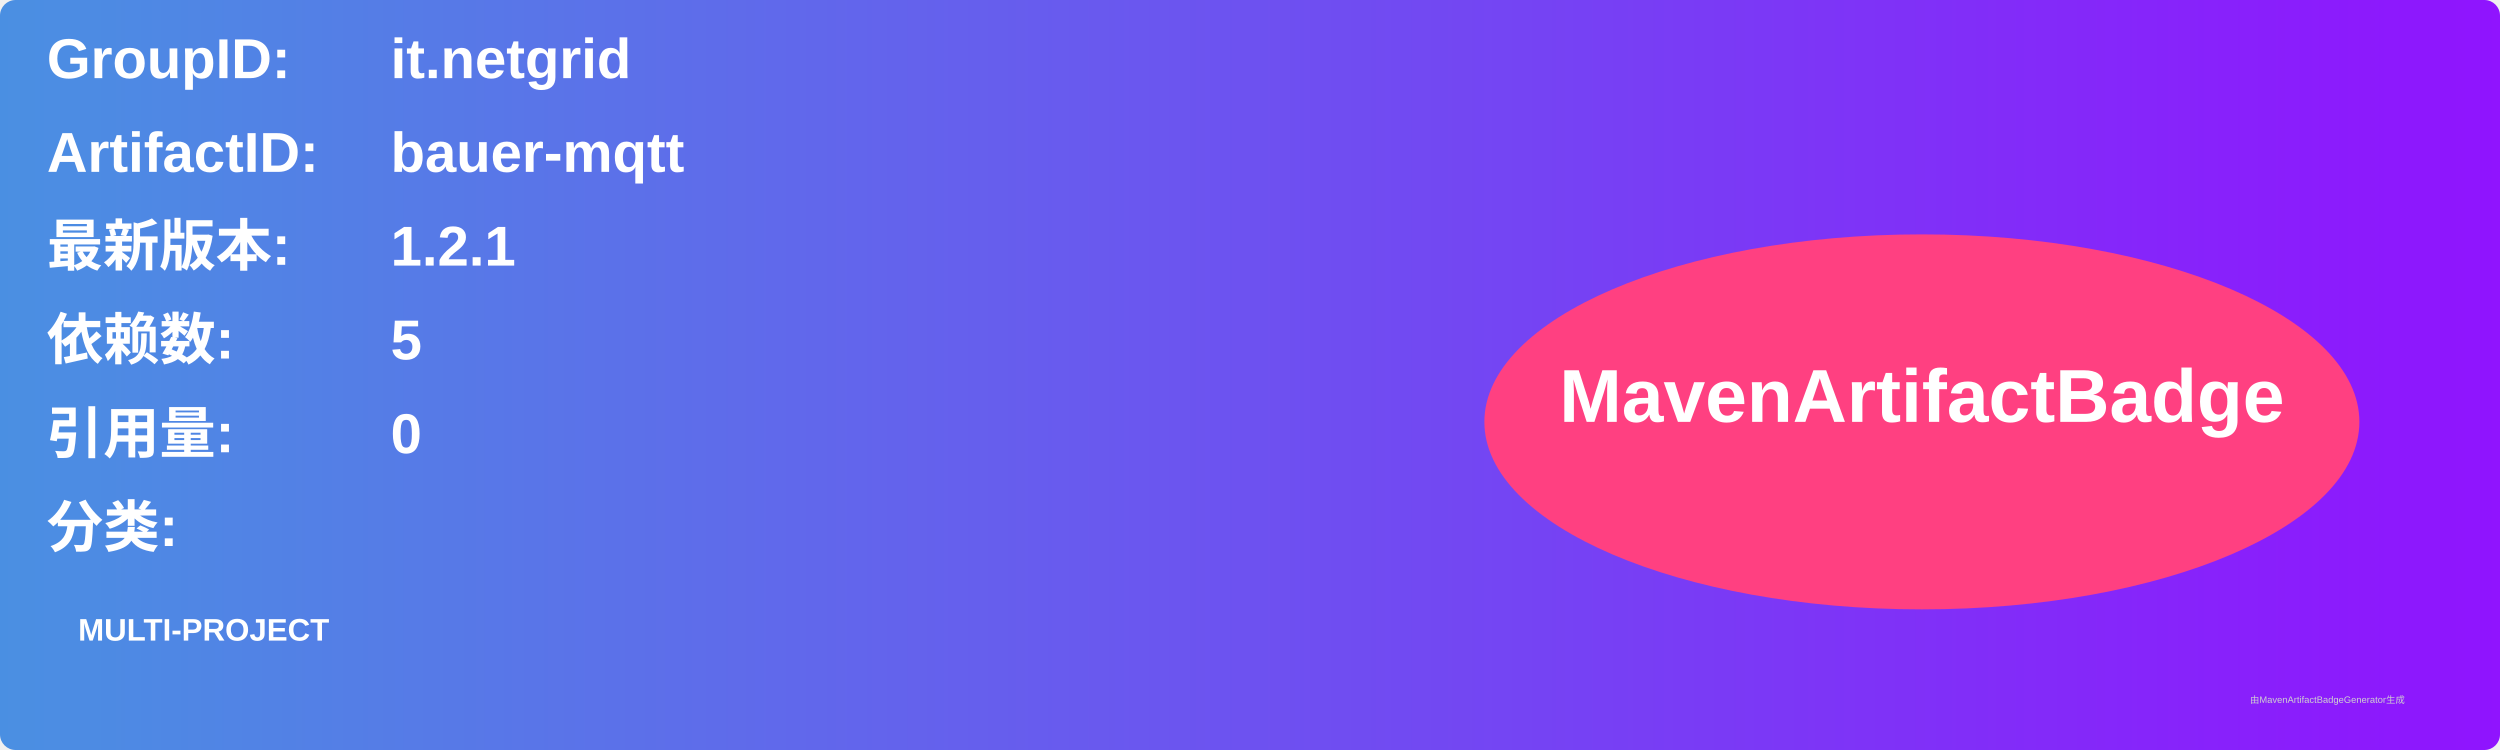
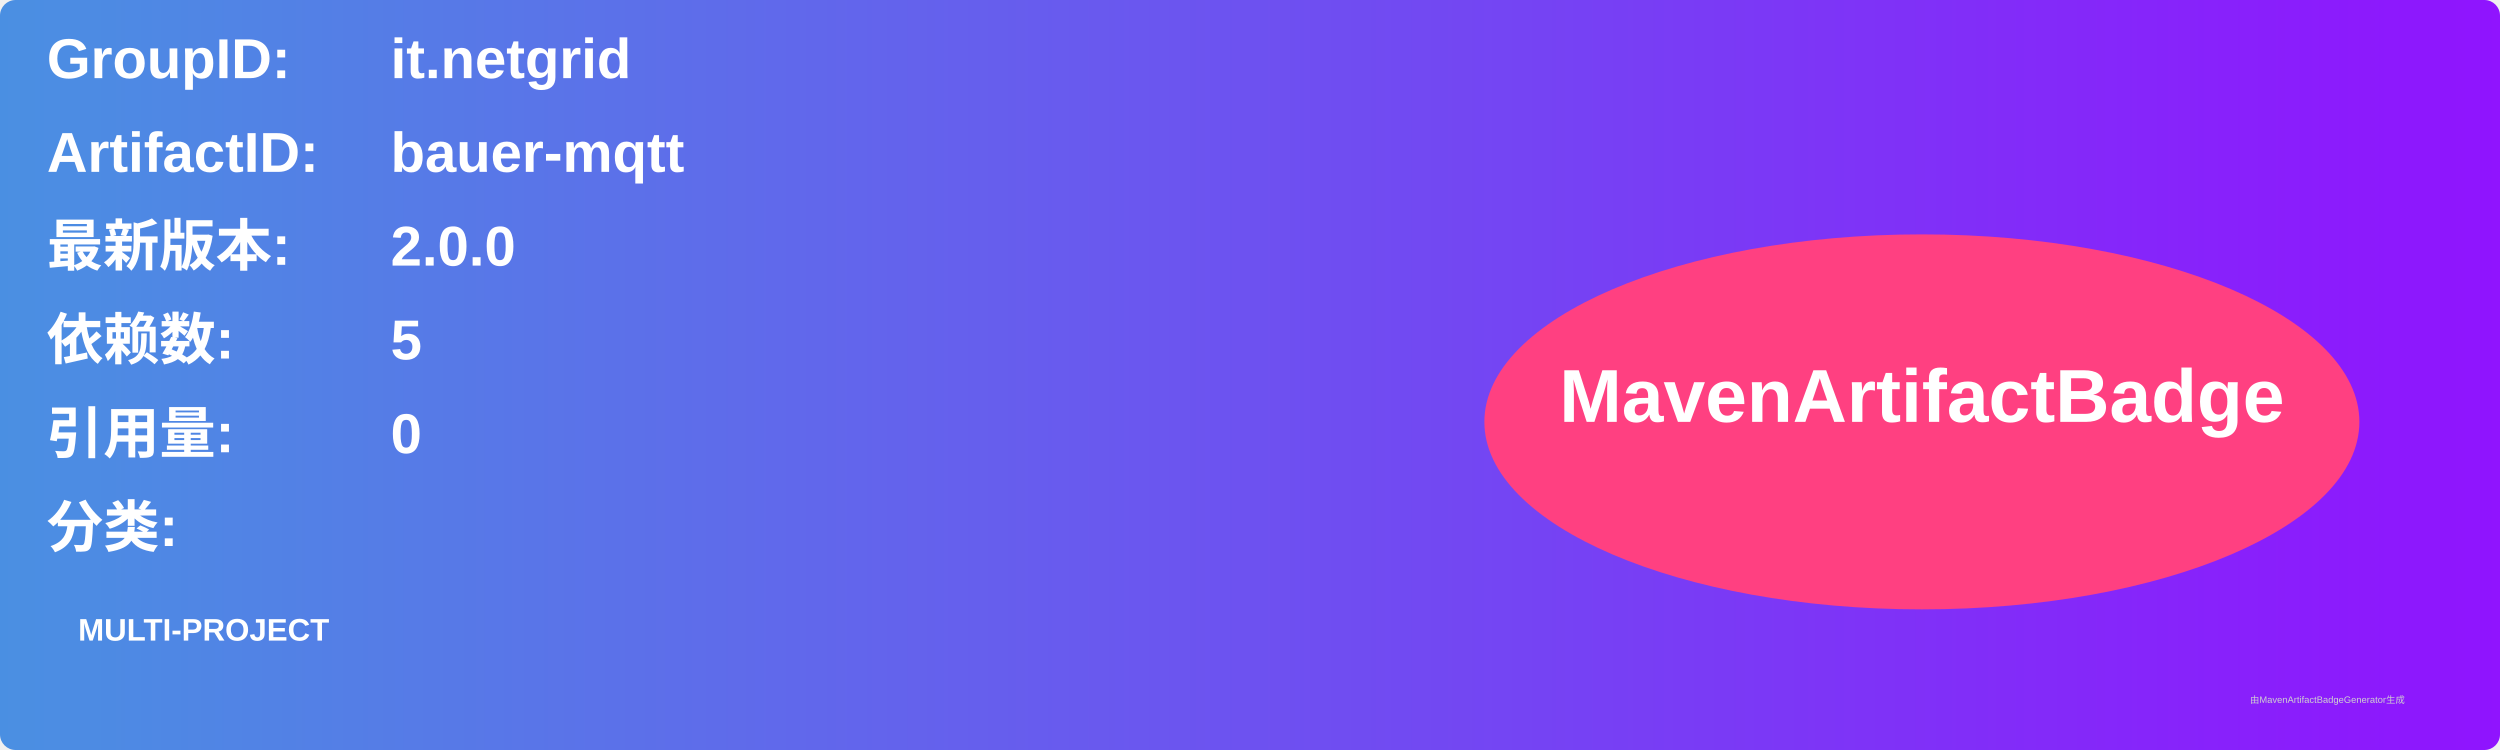
<svg xmlns="http://www.w3.org/2000/svg" width="800" height="240" viewBox="0 0 800 240">
  <linearGradient id="grad" x1="0%" y1="0%" x2="100%" y2="0%">
    <stop offset="0%" stop-color="#4a90e2" />
    <stop offset="100%" stop-color="#9013fe" />
  </linearGradient>
  <rect width="100%" height="100%" rx="5" ry="5" fill="url(#grad)" />
  <g transform="translate(15, 15)">
    <text x="0" y="10" font-family="Arial" font-size="18" fill="white" font-weight="bold" width="260">GroupID:</text>
    <text x="110" y="10" font-family="Arial" font-size="18" fill="white" font-weight="bold" width="460">it.netgrid</text>
    <text x="0" y="40" font-family="Arial" font-size="18" fill="white" font-weight="bold" width="260">ArtifactID:</text>
    <text x="110" y="40" font-family="Arial" font-size="18" fill="white" font-weight="bold" width="460">bauer-mqtt</text>
    <text x="0" y="70" font-family="Arial" font-size="18" fill="white" font-weight="bold">最新版本:</text>
    <text x="110" y="70" font-family="Arial" font-size="18" fill="white" font-weight="bold">
-       <tspan font-weight="bold">1.2.1</tspan>
+       <tspan font-weight="bold">2.0.0</tspan>
    </text>
    <text x="0" y="100" font-family="Arial" font-size="18" fill="white" font-weight="bold">依赖数: </text>
    <text x="110" y="100" font-family="Arial" font-size="18" fill="white">
      <tspan font-weight="bold">5</tspan>
    </text>
    <text x="0" y="130" font-family="Arial" font-size="18" fill="white" font-weight="bold">引用量: </text>
    <text x="110" y="130" font-family="Arial" font-size="18" fill="white">
      <tspan font-weight="bold">0</tspan>
    </text>
    <text x="0" y="160" font-family="Arial" font-size="18" fill="white" font-weight="bold">分类:</text>
    <text x="10" y="190" font-family="Arial" font-size="10" fill="white">
      <tspan font-weight="bold">MULTI-PROJECT</tspan>
    </text>
    <ellipse cx="600" cy="120" rx="140" ry="60" fill="#ff4081" />
    <text x="600" y="120" text-anchor="middle" font-family="Arial" font-size="24" fill="white" font-weight="bold">MavenArtifactBadge</text>
  </g>
  <text x="720" y="225" font-family="Arial" font-size="3" fill="#d0d0d0">由MavenArtifactBadgeGenerator生成</text>
</svg>
